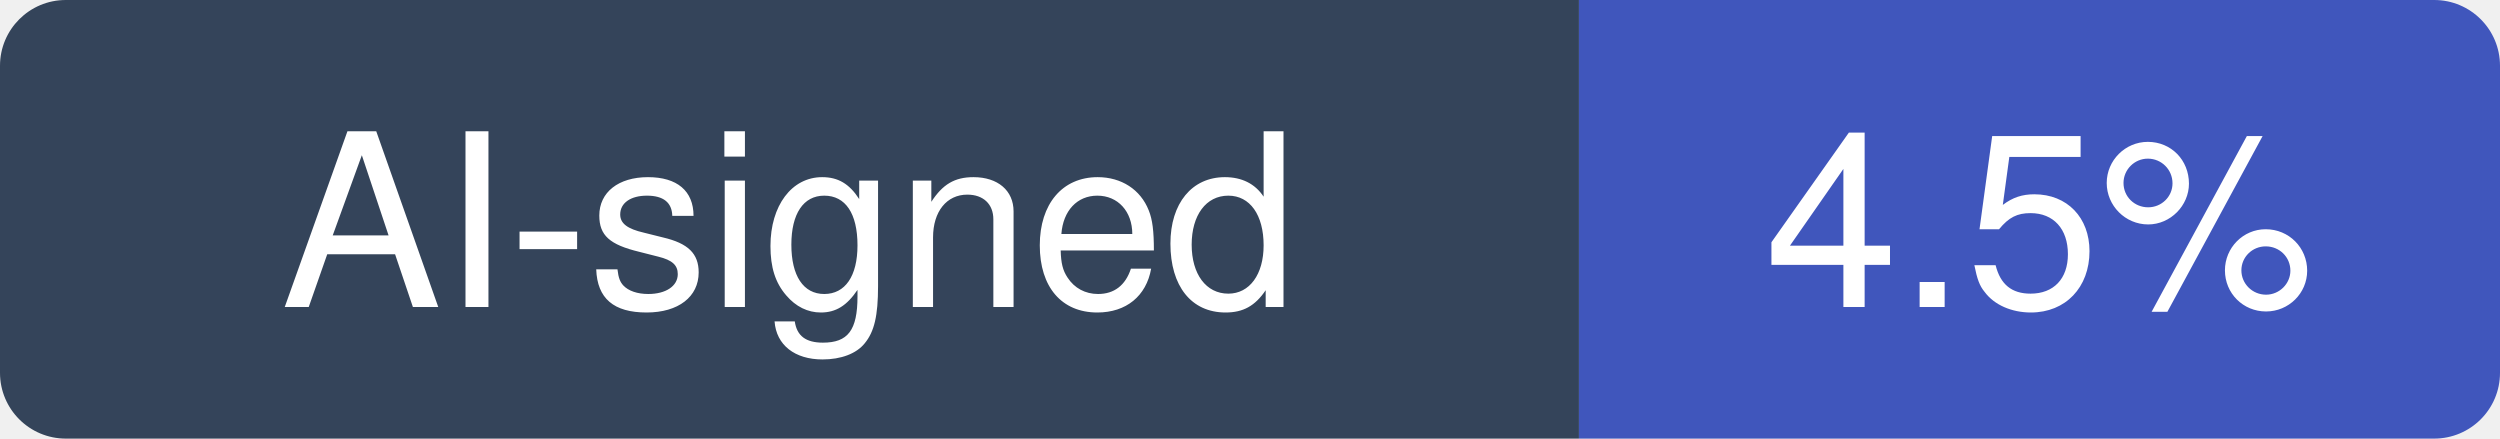
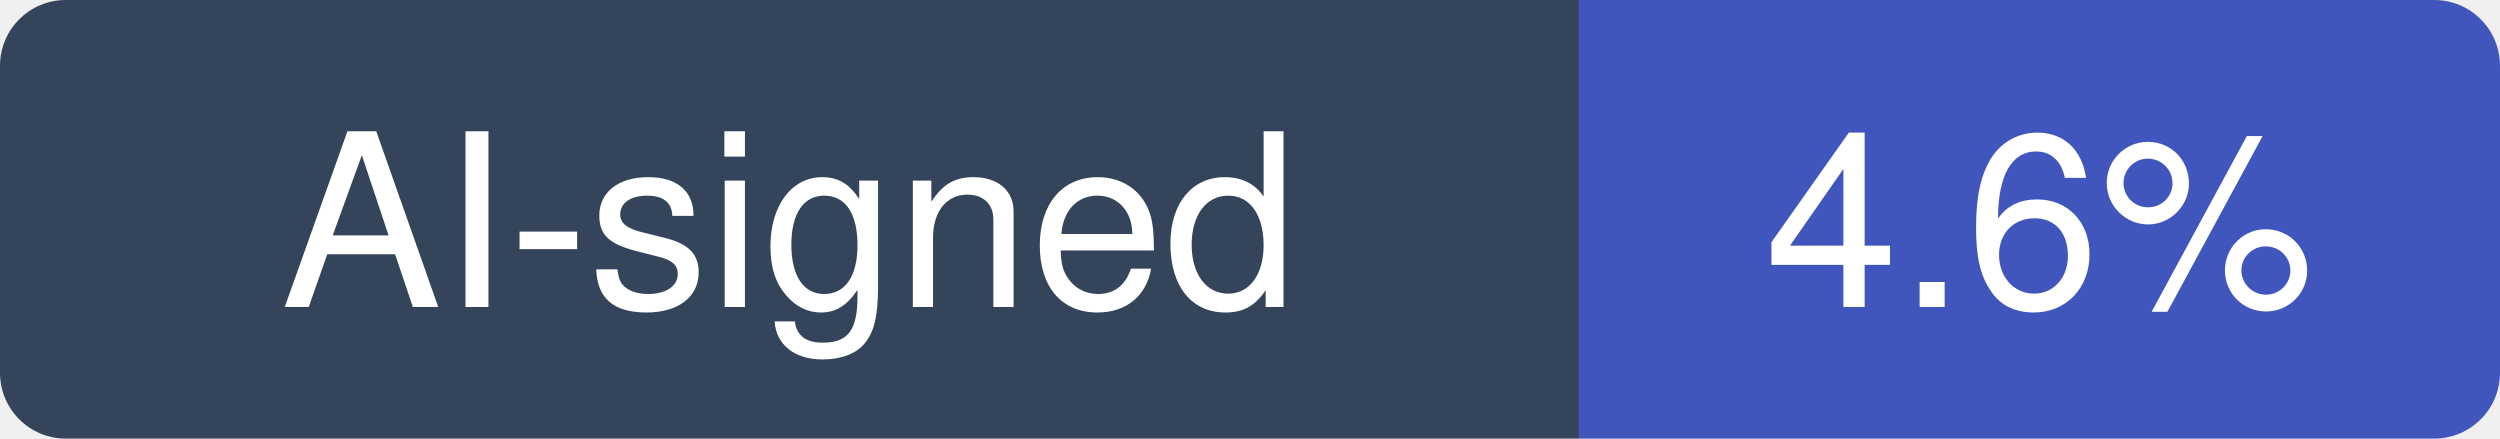
- <svg xmlns="http://www.w3.org/2000/svg" width="114" height="20" viewBox="0 0 114 20" role="img" aria-label="AI-signed: 4.5% of recent commits in musistudio/claude-code-router">
+ <svg xmlns="http://www.w3.org/2000/svg" width="114" height="20" viewBox="0 0 114 20" role="img" aria-label="AI-signed: 4.6% of recent commits in musistudio/claude-code-router">
  <clipPath id="hm-r">
    <rect width="114" height="20" rx="3" />
  </clipPath>
  <g clip-path="url(#hm-r)">
    <rect width="72" height="20" fill="#34445A" />
    <rect x="72" width="42" height="20" fill="#4056BC" />
  </g>
  <g fill="#fff" text-anchor="middle" font-family="Verdana, -apple-system, BlinkMacSystemFont, Segoe UI, Helvetica, Arial, Fira Sans, sans-serif" font-size="11">
    <text x="36" y="14">AI-signed</text>
-     <text x="93" y="14">4.5%</text>
+     <text x="93" y="14">4.6%</text>
  </g>
</svg>
